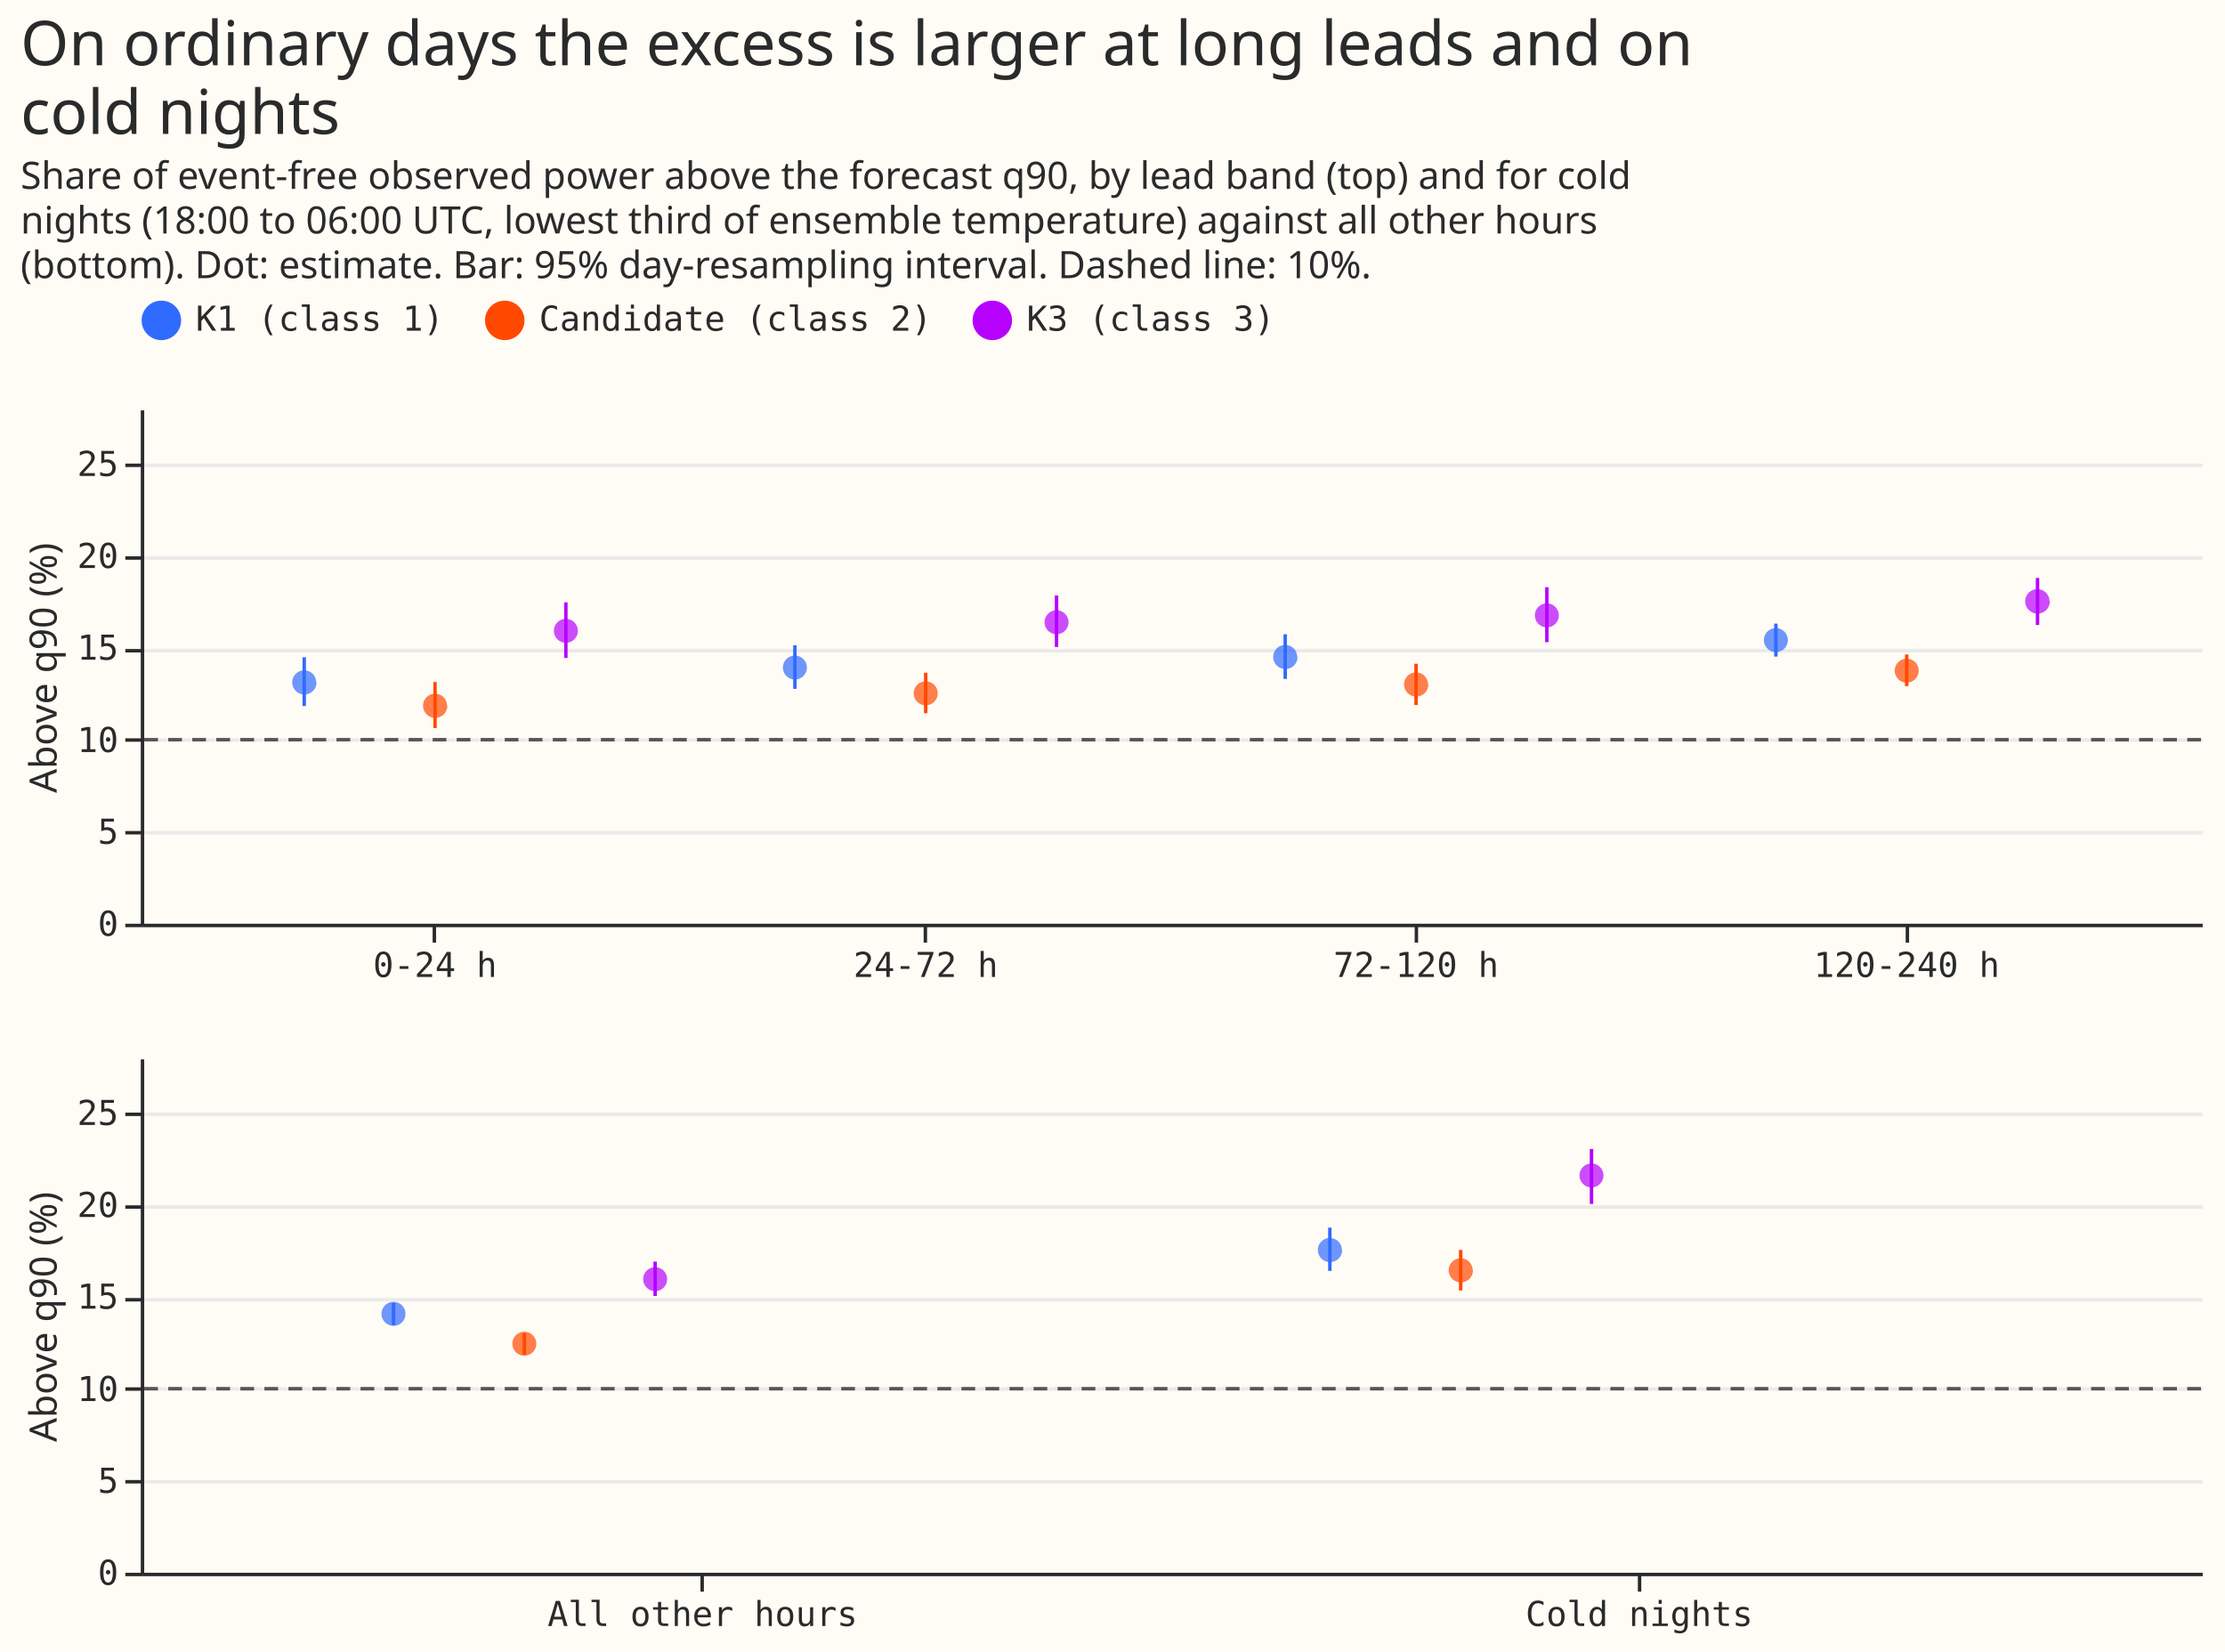
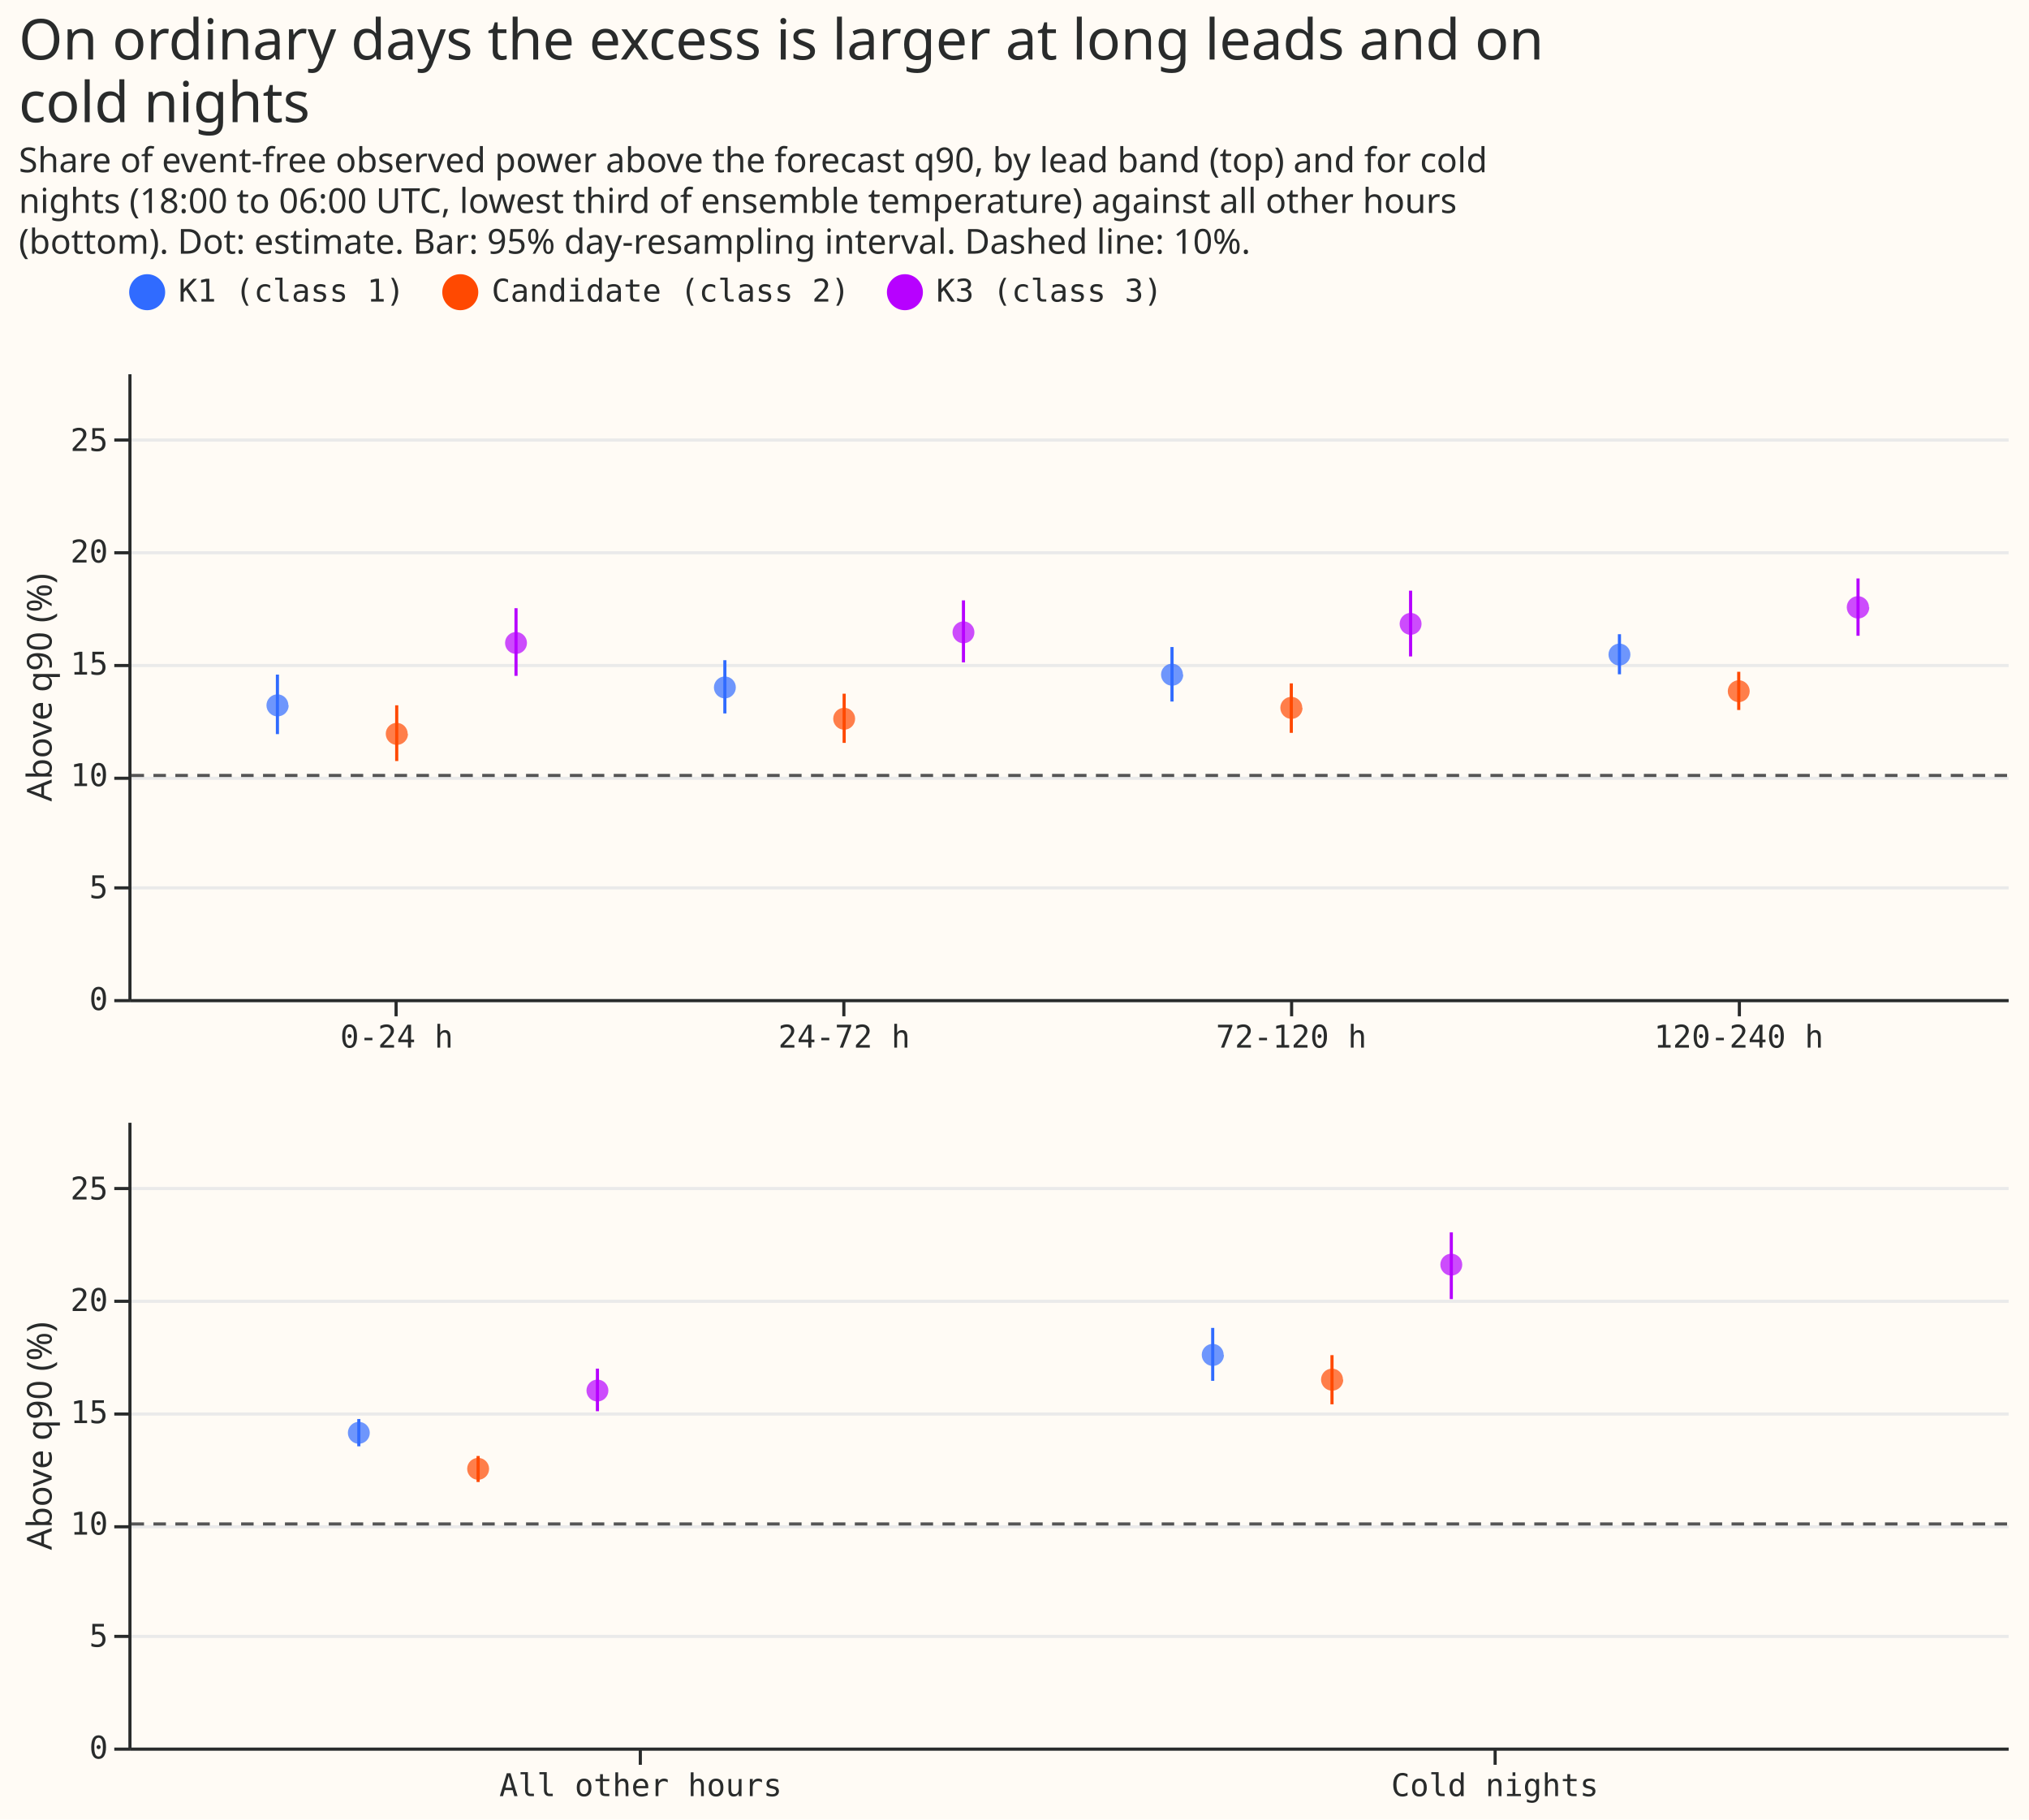
- <svg xmlns="http://www.w3.org/2000/svg" width="648" height="481" class="marks" viewBox="0 0 648 481">
-   <path fill="#fffbf5" d="M0 0h648v481H0z" />
+ <svg xmlns="http://www.w3.org/2000/svg" width="648" height="581" class="marks" viewBox="0 0 648 581">
+   <path fill="#fffbf5" d="M0 0h648v581H0z" />
  <g fill="none" stroke-miterlimit="10" aria-roledescription="group mark container" class="mark-group role-frame root">
    <path d="M41 119h600z" aria-hidden="true" class="background" />
    <g aria-roledescription="group mark container" class="mark-group role-scope concat_0_group">
-       <path fill="#fffbf5" d="M41.5 119.5h600v150h-600Z" aria-hidden="true" class="background" />
+       <path fill="#fffbf5" d="M41.5 119.5h600v200h-600Z" aria-hidden="true" class="background" />
      <g aria-hidden="true" class="mark-group role-axis">
-         <path stroke="#eaeaea" d="M41.5 269.5h600m-600-27h600m-600-27h600m-600-26h600m-600-27h600m-600-27h600" class="mark-rule role-axis-grid" pointer-events="none" />
+         <path stroke="#eaeaea" d="M41.5 319.5h600m-600-36h600m-600-35h600m-600-36h600m-600-36h600m-600-36h600" class="mark-rule role-axis-grid" pointer-events="none" />
      </g>
      <g aria-label="X-axis for a discrete scale with 4 values: 0-24 h, 24-72 h, 72-120 h, 120-240 h" aria-roledescription="axis" class="mark-group role-axis" pointer-events="none">
-         <path stroke="#292b2b" d="M126.5 269.5v5m143-5v5m143-5v5m143-5v5" class="mark-rule role-axis-tick" />
+         <path stroke="#292b2b" d="M126.5 319.5v5m143-5v5m143-5v5m143-5v5" class="mark-rule role-axis-tick" />
        <g fill="#292b2b" class="mark-text role-axis-label" font-family="Matter Semi Mono, Roboto Mono, monospace" font-size="10" text-anchor="middle">
-           <text transform="translate(126.7 284.5)">0-24 h</text>
-           <text transform="translate(269.6 284.5)">24-72 h</text>
-           <text transform="translate(412.4 284.5)">72-120 h</text>
-           <text transform="translate(555.3 284.5)">120-240 h</text>
+           <text transform="translate(126.7 334.5)">0-24 h</text>
+           <text transform="translate(269.6 334.5)">24-72 h</text>
+           <text transform="translate(412.4 334.5)">72-120 h</text>
+           <text transform="translate(555.3 334.5)">120-240 h</text>
        </g>
-         <path stroke="#292b2b" d="M41.5 269.5h600" class="mark-rule role-axis-domain" />
+         <path stroke="#292b2b" d="M41.5 319.5h600" class="mark-rule role-axis-domain" />
      </g>
      <g aria-label="Y-axis titled 'Above q90 (%)' for a linear scale with values from 0 to 28" aria-roledescription="axis" class="mark-group role-axis" pointer-events="none">
-         <path stroke="#292b2b" d="M41.5 269.5h-5m5-27h-5m5-27h-5m5-26h-5m5-27h-5m5-27h-5" class="mark-rule role-axis-tick" />
+         <path stroke="#292b2b" d="M41.5 319.5h-5m5-36h-5m5-35h-5m5-36h-5m5-36h-5m5-36h-5" class="mark-rule role-axis-tick" />
        <g fill="#292b2b" class="mark-text role-axis-label" font-family="Matter Semi Mono, Roboto Mono, monospace" font-size="10" text-anchor="end">
-           <text transform="translate(34.5 272.5)">0</text>
-           <text transform="translate(34.5 245.7)">5</text>
-           <text transform="translate(34.5 219)">10</text>
-           <text transform="translate(34.5 192.1)">15</text>
-           <text transform="translate(34.5 165.4)">20</text>
-           <text transform="translate(34.5 138.6)">25</text>
+           <text transform="translate(34.5 322.5)">0</text>
+           <text transform="translate(34.5 286.8)">5</text>
+           <text transform="translate(34.5 251)">10</text>
+           <text transform="translate(34.5 215.4)">15</text>
+           <text transform="translate(34.5 179.6)">20</text>
+           <text transform="translate(34.5 144)">25</text>
        </g>
-         <path stroke="#292b2b" d="M41.5 269.5v-150" class="mark-rule role-axis-domain" />
-         <text fill="#292b2b" class="mark-text role-axis-title" font-family="Matter XH, DM Sans, sans-serif" font-size="11" text-anchor="middle" transform="rotate(-90 105.5 89)">Above q90 (%)</text>
+         <path stroke="#292b2b" d="M41.5 319.5v-200" class="mark-rule role-axis-domain" />
+         <text fill="#292b2b" class="mark-text role-axis-title" font-family="Matter XH, DM Sans, sans-serif" font-size="11" text-anchor="middle" transform="rotate(-90 118 101.5)">Above q90 (%)</text>
      </g>
      <g stroke="#555" stroke-dasharray="4,3" aria-roledescription="rule mark container" class="mark-rule role-mark concat_0_layer_0_marks">
-         <path d="M641 215.4H41m600 0H41m600 0H41m600 0H41m600 0H41m600 0H41m600 0H41m600 0H41m600 0H41m600 0H41m600 0H41m600 0H41" aria-label="nominal: 10" aria-roledescription="rule mark" />
+         <path d="M641 247.6H41m600 0H41m600 0H41m600 0H41m600 0H41m600 0H41m600 0H41m600 0H41m600 0H41m600 0H41m600 0H41m600 0H41" aria-label="nominal: 10" aria-roledescription="rule mark" />
      </g>
      <g aria-roledescription="rule mark container" class="mark-rule role-mark concat_0_layer_1_marks">
-         <path stroke="#306bff" d="M88.6 205.6v-14.2" aria-label="band: 0-24 h; Above q90 (%): 11.8403509446; hi: 14.4935770192; network_label: K1 (class 1)" aria-roledescription="rule mark" />
-         <path stroke="#306bff" d="M517.2 191.2v-9.6" aria-label="band: 120-240 h; Above q90 (%): 14.5195871616; hi: 16.3122674626; network_label: K1 (class 1)" aria-roledescription="rule mark" />
-         <path stroke="#306bff" d="M231.5 200.6v-12.7" aria-label="band: 24-72 h; Above q90 (%): 12.7697182551; hi: 15.1458796543; network_label: K1 (class 1)" aria-roledescription="rule mark" />
-         <path stroke="#306bff" d="M374.3 197.7v-13" aria-label="band: 72-120 h; Above q90 (%): 13.3093127237; hi: 15.7379862762; network_label: K1 (class 1)" aria-roledescription="rule mark" />
-         <path stroke="#ff4901" d="M126.7 212v-13.4" aria-label="band: 0-24 h; Above q90 (%): 10.6528867002; hi: 13.1296319191; network_label: Candidate (class 2)" aria-roledescription="rule mark" />
-         <path stroke="#ff4901" d="M555.3 199.8v-9.2" aria-label="band: 120-240 h; Above q90 (%): 12.9254077348; hi: 14.6346665777; network_label: Candidate (class 2)" aria-roledescription="rule mark" />
-         <path stroke="#ff4901" d="M269.6 207.7v-11.8" aria-label="band: 24-72 h; Above q90 (%): 11.4508950842; hi: 13.6499533085; network_label: Candidate (class 2)" aria-roledescription="rule mark" />
-         <path stroke="#ff4901" d="M412.4 205.3v-12" aria-label="band: 72-120 h; Above q90 (%): 11.8917806427; hi: 14.1242008577; network_label: Candidate (class 2)" aria-roledescription="rule mark" />
-         <path stroke="#b701ff" d="M164.8 191.6v-16.2" aria-label="band: 0-24 h; Above q90 (%): 14.4451794613; hi: 17.4730475593; network_label: K3 (class 3)" aria-roledescription="rule mark" />
-         <path stroke="#b701ff" d="M593.4 182v-13.7" aria-label="band: 120-240 h; Above q90 (%): 16.2391801899; hi: 18.8057797896; network_label: K3 (class 3)" aria-roledescription="rule mark" />
-         <path stroke="#b701ff" d="M307.7 188.4v-15" aria-label="band: 24-72 h; Above q90 (%): 15.0469476541; hi: 17.8258555655; network_label: K3 (class 3)" aria-roledescription="rule mark" />
-         <path stroke="#b701ff" d="M450.5 187v-16" aria-label="band: 72-120 h; Above q90 (%): 15.3137680495; hi: 18.2742628492; network_label: K3 (class 3)" aria-roledescription="rule mark" />
+         <path stroke="#306bff" d="M88.6 234.4v-19" aria-label="band: 0-24 h; Above q90 (%): 11.8403509446; hi: 14.4935770192; network_label: K1 (class 1)" aria-roledescription="rule mark" />
+         <path stroke="#306bff" d="M517.2 215.3v-12.8" aria-label="band: 120-240 h; Above q90 (%): 14.5195871616; hi: 16.3122674626; network_label: K1 (class 1)" aria-roledescription="rule mark" />
+         <path stroke="#306bff" d="M231.5 227.8v-17" aria-label="band: 24-72 h; Above q90 (%): 12.7697182551; hi: 15.1458796543; network_label: K1 (class 1)" aria-roledescription="rule mark" />
+         <path stroke="#306bff" d="M374.3 224v-17.4" aria-label="band: 72-120 h; Above q90 (%): 13.3093127237; hi: 15.7379862762; network_label: K1 (class 1)" aria-roledescription="rule mark" />
+         <path stroke="#ff4901" d="M126.7 243v-17.8" aria-label="band: 0-24 h; Above q90 (%): 10.6528867002; hi: 13.1296319191; network_label: Candidate (class 2)" aria-roledescription="rule mark" />
+         <path stroke="#ff4901" d="M555.3 226.7v-12.2" aria-label="band: 120-240 h; Above q90 (%): 12.9254077348; hi: 14.6346665777; network_label: Candidate (class 2)" aria-roledescription="rule mark" />
+         <path stroke="#ff4901" d="M269.6 237.2v-15.7" aria-label="band: 24-72 h; Above q90 (%): 11.4508950842; hi: 13.6499533085; network_label: Candidate (class 2)" aria-roledescription="rule mark" />
+         <path stroke="#ff4901" d="M412.4 234v-15.8" aria-label="band: 72-120 h; Above q90 (%): 11.8917806427; hi: 14.1242008577; network_label: Candidate (class 2)" aria-roledescription="rule mark" />
+         <path stroke="#b701ff" d="M164.8 215.8v-21.6" aria-label="band: 0-24 h; Above q90 (%): 14.4451794613; hi: 17.4730475593; network_label: K3 (class 3)" aria-roledescription="rule mark" />
+         <path stroke="#b701ff" d="M593.4 203v-18.3" aria-label="band: 120-240 h; Above q90 (%): 16.2391801899; hi: 18.8057797896; network_label: K3 (class 3)" aria-roledescription="rule mark" />
+         <path stroke="#b701ff" d="M307.7 211.5v-19.8" aria-label="band: 24-72 h; Above q90 (%): 15.0469476541; hi: 17.8258555655; network_label: K3 (class 3)" aria-roledescription="rule mark" />
+         <path stroke="#b701ff" d="M450.5 209.6v-21" aria-label="band: 72-120 h; Above q90 (%): 15.3137680495; hi: 18.2742628492; network_label: K3 (class 3)" aria-roledescription="rule mark" />
      </g>
      <g aria-roledescription="symbol mark container" class="mark-symbol role-mark concat_0_layer_2_marks">
-         <path fill="#306bff" d="M92.2 198.7a3.5 3.5 0 1 1-7.1 0 3.5 3.5 0 1 1 7 0" aria-label="band: 0-24 h; v: 13.1260718526; network_label: K1 (class 1)" aria-roledescription="point" opacity=".7" />
-         <path fill="#306bff" d="M520.7 186.4a3.5 3.5 0 1 1-7 0 3.5 3.5 0 1 1 7 0" aria-label="band: 120-240 h; v: 15.4106975401; network_label: K1 (class 1)" aria-roledescription="point" opacity=".7" />
-         <path fill="#306bff" d="M235 194.4a3.5 3.5 0 1 1-7 0 3.5 3.5 0 1 1 7 0" aria-label="band: 24-72 h; v: 13.9319905777; network_label: K1 (class 1)" aria-roledescription="point" opacity=".7" />
-         <path fill="#306bff" d="M377.9 191.3a3.5 3.5 0 1 1-7.1 0 3.5 3.5 0 1 1 7 0" aria-label="band: 72-120 h; v: 14.5023079071; network_label: K1 (class 1)" aria-roledescription="point" opacity=".7" />
-         <path fill="#ff4901" d="M130.3 205.5a3.5 3.5 0 1 1-7.1 0 3.5 3.5 0 1 1 7 0" aria-label="band: 0-24 h; v: 11.8574381074; network_label: Candidate (class 2)" aria-roledescription="point" opacity=".7" />
-         <path fill="#ff4901" d="M558.8 195.3a3.5 3.5 0 1 1-7 0 3.5 3.5 0 1 1 7 0" aria-label="band: 120-240 h; v: 13.7657140683; network_label: Candidate (class 2)" aria-roledescription="point" opacity=".7" />
-         <path fill="#ff4901" d="M273.1 201.9a3.5 3.5 0 1 1-7 0 3.5 3.5 0 1 1 7 0" aria-label="band: 24-72 h; v: 12.5251226417; network_label: Candidate (class 2)" aria-roledescription="point" opacity=".7" />
-         <path fill="#ff4901" d="M416 199.3a3.5 3.5 0 1 1-7.1 0 3.5 3.5 0 1 1 7 0" aria-label="band: 72-120 h; v: 13.0086019504; network_label: Candidate (class 2)" aria-roledescription="point" opacity=".7" />
-         <path fill="#b701ff" d="M168.3 183.7a3.5 3.5 0 1 1-7 0 3.5 3.5 0 1 1 7 0" aria-label="band: 0-24 h; v: 15.9194846313; network_label: K3 (class 3)" aria-roledescription="point" opacity=".7" />
-         <path fill="#b701ff" d="M597 175.1a3.5 3.5 0 1 1-7.2 0 3.5 3.5 0 1 1 7.1 0" aria-label="band: 120-240 h; v: 17.5194096859; network_label: K3 (class 3)" aria-roledescription="point" opacity=".7" />
-         <path fill="#b701ff" d="M311.2 181.2a3.5 3.5 0 1 1-7 0 3.5 3.5 0 1 1 7 0" aria-label="band: 24-72 h; v: 16.3934691937; network_label: K3 (class 3)" aria-roledescription="point" opacity=".7" />
-         <path fill="#b701ff" d="M454 179.2a3.5 3.5 0 1 1-7 0 3.5 3.5 0 1 1 7 0" aria-label="band: 72-120 h; v: 16.7718867894; network_label: K3 (class 3)" aria-roledescription="point" opacity=".7" />
+         <path fill="#306bff" d="M92.2 225.2a3.5 3.5 0 1 1-7.1 0 3.5 3.5 0 1 1 7 0" aria-label="band: 0-24 h; v: 13.1260718526; network_label: K1 (class 1)" aria-roledescription="point" opacity=".7" />
+         <path fill="#306bff" d="M520.7 209a3.5 3.5 0 1 1-7 0 3.5 3.5 0 1 1 7 0" aria-label="band: 120-240 h; v: 15.4106975401; network_label: K1 (class 1)" aria-roledescription="point" opacity=".7" />
+         <path fill="#306bff" d="M235 219.5a3.5 3.5 0 1 1-7 0 3.5 3.5 0 1 1 7 0" aria-label="band: 24-72 h; v: 13.9319905777; network_label: K1 (class 1)" aria-roledescription="point" opacity=".7" />
+         <path fill="#306bff" d="M377.9 215.4a3.5 3.5 0 1 1-7.1 0 3.5 3.5 0 1 1 7 0" aria-label="band: 72-120 h; v: 14.5023079071; network_label: K1 (class 1)" aria-roledescription="point" opacity=".7" />
+         <path fill="#ff4901" d="M130.3 234.3a3.5 3.5 0 1 1-7.1 0 3.5 3.5 0 1 1 7 0" aria-label="band: 0-24 h; v: 11.8574381074; network_label: Candidate (class 2)" aria-roledescription="point" opacity=".7" />
+         <path fill="#ff4901" d="M558.8 220.7a3.5 3.5 0 1 1-7 0 3.5 3.5 0 1 1 7 0" aria-label="band: 120-240 h; v: 13.7657140683; network_label: Candidate (class 2)" aria-roledescription="point" opacity=".7" />
+         <path fill="#ff4901" d="M273.1 229.5a3.5 3.5 0 1 1-7 0 3.5 3.5 0 1 1 7 0" aria-label="band: 24-72 h; v: 12.5251226417; network_label: Candidate (class 2)" aria-roledescription="point" opacity=".7" />
+         <path fill="#ff4901" d="M416 226a3.5 3.5 0 1 1-7.1 0 3.5 3.5 0 1 1 7 0" aria-label="band: 72-120 h; v: 13.0086019504; network_label: Candidate (class 2)" aria-roledescription="point" opacity=".7" />
+         <path fill="#b701ff" d="M168.3 205.3a3.5 3.5 0 1 1-7 0 3.5 3.5 0 1 1 7 0" aria-label="band: 0-24 h; v: 15.9194846313; network_label: K3 (class 3)" aria-roledescription="point" opacity=".7" />
+         <path fill="#b701ff" d="M597 193.9a3.5 3.5 0 1 1-7.2 0 3.5 3.5 0 1 1 7.1 0" aria-label="band: 120-240 h; v: 17.5194096859; network_label: K3 (class 3)" aria-roledescription="point" opacity=".7" />
+         <path fill="#b701ff" d="M311.2 201.9a3.5 3.5 0 1 1-7 0 3.5 3.5 0 1 1 7 0" aria-label="band: 24-72 h; v: 16.3934691937; network_label: K3 (class 3)" aria-roledescription="point" opacity=".7" />
+         <path fill="#b701ff" d="M454 199.2a3.5 3.5 0 1 1-7 0 3.5 3.5 0 1 1 7 0" aria-label="band: 72-120 h; v: 16.7718867894; network_label: K3 (class 3)" aria-roledescription="point" opacity=".7" />
      </g>
    </g>
    <g aria-roledescription="group mark container" class="mark-group role-scope concat_1_group">
-       <path fill="#fffbf5" d="M41.5 308.5h600v150h-600Z" aria-hidden="true" class="background" />
+       <path fill="#fffbf5" d="M41.5 358.5h600v200h-600Z" aria-hidden="true" class="background" />
      <g aria-hidden="true" class="mark-group role-axis">
-         <path stroke="#eaeaea" d="M41.5 458.5h600m-600-27h600m-600-27h600m-600-26h600m-600-27h600m-600-27h600" class="mark-rule role-axis-grid" pointer-events="none" />
+         <path stroke="#eaeaea" d="M41.5 558.5h600m-600-36h600m-600-35h600m-600-36h600m-600-36h600m-600-36h600" class="mark-rule role-axis-grid" pointer-events="none" />
      </g>
      <g aria-label="X-axis for a discrete scale with 2 values: All other hours, Cold nights" aria-roledescription="axis" class="mark-group role-axis" pointer-events="none">
-         <path stroke="#292b2b" d="M204.5 458.5v5m273-5v5" class="mark-rule role-axis-tick" />
+         <path stroke="#292b2b" d="M204.5 558.5v5m273-5v5" class="mark-rule role-axis-tick" />
        <g fill="#292b2b" class="mark-text role-axis-label" font-family="Matter Semi Mono, Roboto Mono, monospace" font-size="10" text-anchor="middle">
-           <text transform="translate(204.6 473.5)">All other hours</text>
-           <text transform="translate(477.4 473.5)">Cold nights</text>
+           <text transform="translate(204.6 573.5)">All other hours</text>
+           <text transform="translate(477.4 573.5)">Cold nights</text>
        </g>
-         <path stroke="#292b2b" d="M41.5 458.5h600" class="mark-rule role-axis-domain" />
+         <path stroke="#292b2b" d="M41.5 558.5h600" class="mark-rule role-axis-domain" />
      </g>
      <g aria-label="Y-axis titled 'Above q90 (%)' for a linear scale with values from 0 to 28" aria-roledescription="axis" class="mark-group role-axis" pointer-events="none">
-         <path stroke="#292b2b" d="M41.5 458.5h-5m5-27h-5m5-27h-5m5-26h-5m5-27h-5m5-27h-5" class="mark-rule role-axis-tick" />
+         <path stroke="#292b2b" d="M41.5 558.5h-5m5-36h-5m5-35h-5m5-36h-5m5-36h-5m5-36h-5" class="mark-rule role-axis-tick" />
        <g fill="#292b2b" class="mark-text role-axis-label" font-family="Matter Semi Mono, Roboto Mono, monospace" font-size="10" text-anchor="end">
-           <text transform="translate(34.5 461.5)">0</text>
-           <text transform="translate(34.5 434.7)">5</text>
-           <text transform="translate(34.5 408)">10</text>
-           <text transform="translate(34.5 381.1)">15</text>
-           <text transform="translate(34.5 354.4)">20</text>
-           <text transform="translate(34.5 327.6)">25</text>
+           <text transform="translate(34.5 561.5)">0</text>
+           <text transform="translate(34.5 525.8)">5</text>
+           <text transform="translate(34.5 490)">10</text>
+           <text transform="translate(34.5 454.4)">15</text>
+           <text transform="translate(34.5 418.6)">20</text>
+           <text transform="translate(34.5 383)">25</text>
        </g>
-         <path stroke="#292b2b" d="M41.5 458.5v-150" class="mark-rule role-axis-domain" />
-         <text fill="#292b2b" class="mark-text role-axis-title" font-family="Matter XH, DM Sans, sans-serif" font-size="11" text-anchor="middle" transform="rotate(-90 200 183.5)">Above q90 (%)</text>
+         <path stroke="#292b2b" d="M41.5 558.5v-200" class="mark-rule role-axis-domain" />
+         <text fill="#292b2b" class="mark-text role-axis-title" font-family="Matter XH, DM Sans, sans-serif" font-size="11" text-anchor="middle" transform="rotate(-90 237.5 221)">Above q90 (%)</text>
      </g>
      <g stroke="#555" stroke-dasharray="4,3" aria-roledescription="rule mark container" class="mark-rule role-mark concat_1_layer_0_marks">
-         <path d="M641 404.4H41m600 0H41m600 0H41m600 0H41m600 0H41m600 0H41" aria-label="nominal: 10" aria-roledescription="rule mark" />
+         <path d="M641 486.6H41m600 0H41m600 0H41m600 0H41m600 0H41m600 0H41" aria-label="nominal: 10" aria-roledescription="rule mark" />
      </g>
      <g aria-roledescription="rule mark container" class="mark-rule role-mark concat_1_layer_1_marks">
-         <path stroke="#306bff" d="M114.6 385.9v-6.5" aria-label="kind: All other hours; Above q90 (%): 13.4648714006; hi: 14.678549874; network_label: K1 (class 1)" aria-roledescription="rule mark" />
-         <path stroke="#306bff" d="M387.3 370.1v-12.6" aria-label="kind: Cold nights; Above q90 (%): 16.3987701952; hi: 18.7524481348; network_label: K1 (class 1)" aria-roledescription="rule mark" />
-         <path stroke="#ff4901" d="M152.7 394.4v-6.2" aria-label="kind: All other hours; Above q90 (%): 11.8751157008; hi: 13.0360359765; network_label: Candidate (class 2)" aria-roledescription="rule mark" />
-         <path stroke="#ff4901" d="M425.4 375.8V364" aria-label="kind: Cold nights; Above q90 (%): 15.3456879324; hi: 17.5428536374; network_label: Candidate (class 2)" aria-roledescription="rule mark" />
-         <path stroke="#b701ff" d="M190.8 377.4v-10" aria-label="kind: All other hours; Above q90 (%): 15.0425218722; hi: 16.9284317096; network_label: K3 (class 3)" aria-roledescription="rule mark" />
-         <path stroke="#b701ff" d="M463.5 350.6v-16" aria-label="kind: Cold nights; Above q90 (%): 20.051243102; hi: 23.036772399; network_label: K3 (class 3)" aria-roledescription="rule mark" />
+         <path stroke="#306bff" d="M114.6 461.8v-8.7" aria-label="kind: All other hours; Above q90 (%): 13.4648714006; hi: 14.678549874; network_label: K1 (class 1)" aria-roledescription="rule mark" />
+         <path stroke="#306bff" d="M387.3 440.9V424" aria-label="kind: Cold nights; Above q90 (%): 16.3987701952; hi: 18.7524481348; network_label: K1 (class 1)" aria-roledescription="rule mark" />
+         <path stroke="#ff4901" d="M152.7 473.2v-8.3" aria-label="kind: All other hours; Above q90 (%): 11.8751157008; hi: 13.0360359765; network_label: Candidate (class 2)" aria-roledescription="rule mark" />
+         <path stroke="#ff4901" d="M425.4 448.4v-15.7" aria-label="kind: Cold nights; Above q90 (%): 15.3456879324; hi: 17.5428536374; network_label: Candidate (class 2)" aria-roledescription="rule mark" />
+         <path stroke="#b701ff" d="M190.8 450.6V437" aria-label="kind: All other hours; Above q90 (%): 15.0425218722; hi: 16.9284317096; network_label: K3 (class 3)" aria-roledescription="rule mark" />
+         <path stroke="#b701ff" d="M463.5 414.8v-21.3" aria-label="kind: Cold nights; Above q90 (%): 20.051243102; hi: 23.036772399; network_label: K3 (class 3)" aria-roledescription="rule mark" />
      </g>
      <g aria-roledescription="symbol mark container" class="mark-symbol role-mark concat_1_layer_2_marks">
-         <path fill="#306bff" d="M118.1 382.6a3.5 3.5 0 1 1-7 0 3.5 3.5 0 1 1 7 0" aria-label="kind: All other hours; v: 14.0659136399; network_label: K1 (class 1)" aria-roledescription="point" opacity=".7" />
-         <path fill="#306bff" d="M390.9 364a3.5 3.5 0 1 1-7.1 0 3.5 3.5 0 1 1 7 0" aria-label="kind: Cold nights; v: 17.5629767716; network_label: K1 (class 1)" aria-roledescription="point" opacity=".7" />
-         <path fill="#ff4901" d="M156.2 391.3a3.5 3.5 0 1 1-7 0 3.5 3.5 0 1 1 7 0" aria-label="kind: All other hours; v: 12.4471664516; network_label: Candidate (class 2)" aria-roledescription="point" opacity=".7" />
-         <path fill="#ff4901" d="M429 369.9a3.5 3.5 0 1 1-7.1 0 3.5 3.5 0 1 1 7 0" aria-label="kind: Cold nights; v: 16.4481591405; network_label: Candidate (class 2)" aria-roledescription="point" opacity=".7" />
-         <path fill="#b701ff" d="M194.3 372.5a3.5 3.5 0 1 1-7 0 3.5 3.5 0 1 1 7 0" aria-label="kind: All other hours; v: 15.9646887367; network_label: K3 (class 3)" aria-roledescription="point" opacity=".7" />
-         <path fill="#b701ff" d="M467 342.3a3.5 3.5 0 1 1-7 0 3.5 3.5 0 1 1 7 0" aria-label="kind: Cold nights; v: 21.5899335279; network_label: K3 (class 3)" aria-roledescription="point" opacity=".7" />
+         <path fill="#306bff" d="M118.1 457.5a3.5 3.5 0 1 1-7 0 3.5 3.5 0 1 1 7 0" aria-label="kind: All other hours; v: 14.0659136399; network_label: K1 (class 1)" aria-roledescription="point" opacity=".7" />
+         <path fill="#306bff" d="M390.9 432.6a3.5 3.5 0 1 1-7.1 0 3.5 3.5 0 1 1 7 0" aria-label="kind: Cold nights; v: 17.5629767716; network_label: K1 (class 1)" aria-roledescription="point" opacity=".7" />
+         <path fill="#ff4901" d="M156.2 469a3.5 3.5 0 1 1-7 0 3.5 3.5 0 1 1 7 0" aria-label="kind: All other hours; v: 12.4471664516; network_label: Candidate (class 2)" aria-roledescription="point" opacity=".7" />
+         <path fill="#ff4901" d="M429 440.5a3.5 3.5 0 1 1-7.1 0 3.5 3.5 0 1 1 7 0" aria-label="kind: Cold nights; v: 16.4481591405; network_label: Candidate (class 2)" aria-roledescription="point" opacity=".7" />
+         <path fill="#b701ff" d="M194.3 444a3.5 3.5 0 1 1-7 0 3.5 3.5 0 1 1 7 0" aria-label="kind: All other hours; v: 15.9646887367; network_label: K3 (class 3)" aria-roledescription="point" opacity=".7" />
+         <path fill="#b701ff" d="M467 403.8a3.5 3.5 0 1 1-7 0 3.5 3.5 0 1 1 7 0" aria-label="kind: Cold nights; v: 21.5899335279; network_label: K3 (class 3)" aria-roledescription="point" opacity=".7" />
      </g>
    </g>
    <g aria-label="Symbol legend for fill color and stroke color with 3 values: K1 (class 1), Candidate (class 2), K3 (class 3)" aria-roledescription="legend" class="mark-group role-legend">
      <path d="M41 87h331v13H41Z" aria-hidden="true" class="background" pointer-events="none" />
      <g class="mark-group role-legend-entry">
        <g aria-roledescription="group mark container" class="mark-group role-scope" pointer-events="none">
          <path d="M41 87.3h88v12.5H41Z" aria-hidden="true" class="background" />
          <path fill="#306bff" stroke="#306bff" stroke-width="1.5" d="M52 93.3a5 5 0 1 1-10 0 5 5 0 1 1 10 0" class="mark-symbol role-legend-symbol" />
          <text fill="#292b2b" class="mark-text role-legend-label" font-family="Matter Semi Mono, Roboto Mono, monospace" font-size="10" transform="translate(57 96.3)">K1 (class 1)</text>
          <path d="M141 87.3h130v12.5H141Z" aria-hidden="true" class="background" />
          <path fill="#ff4901" stroke="#ff4901" stroke-width="1.5" d="M152 93.3a5 5 0 1 1-10 0 5 5 0 1 1 10 0" class="mark-symbol role-legend-symbol" />
          <text fill="#292b2b" class="mark-text role-legend-label" font-family="Matter Semi Mono, Roboto Mono, monospace" font-size="10" transform="translate(157 96.3)">Candidate (class 2)</text>
          <path d="M283 87.3h88v12.5h-88Z" aria-hidden="true" class="background" />
          <path fill="#b701ff" stroke="#b701ff" stroke-width="1.5" d="M294 93.3a5 5 0 1 1-10 0 5 5 0 1 1 10 0" class="mark-symbol role-legend-symbol" />
          <text fill="#292b2b" class="mark-text role-legend-label" font-family="Matter Semi Mono, Roboto Mono, monospace" font-size="10" transform="translate(299 96.3)">K3 (class 3)</text>
        </g>
      </g>
    </g>
    <g fill="#292b2b" class="mark-group role-title" font-family="Matter XH, DM Sans, sans-serif" pointer-events="none">
      <text aria-label="Title text 'On ordinary days the excess is larger at long leads and on cold nights'" aria-roledescription="title" class="mark-text role-title-text" font-size="18" transform="translate(6 19)">
        <tspan>On ordinary days the excess is larger at long leads and on</tspan>
        <tspan x="0" dy="20">cold nights</tspan>
      </text>
      <text aria-label="Subtitle text 'Share of event-free observed power above the forecast q90, by lead band (top) and for cold nights (18:00 to 06:00 UTC, lowest third of ensemble temperature) against all other hours (bottom). Dot: estimate. Bar: 95% day-resampling interval. Dashed line: 10%.'" aria-roledescription="subtitle" class="mark-text role-title-subtitle" font-size="11" transform="translate(6 55)">
        <tspan>Share of event-free observed power above the forecast q90, by lead band (top) and for cold</tspan>
        <tspan x="0" dy="13">nights (18:00 to 06:00 UTC, lowest third of ensemble temperature) against all other hours</tspan>
        <tspan x="0" dy="13">(bottom). Dot: estimate. Bar: 95% day-resampling interval. Dashed line: 10%.</tspan>
      </text>
    </g>
  </g>
</svg>
